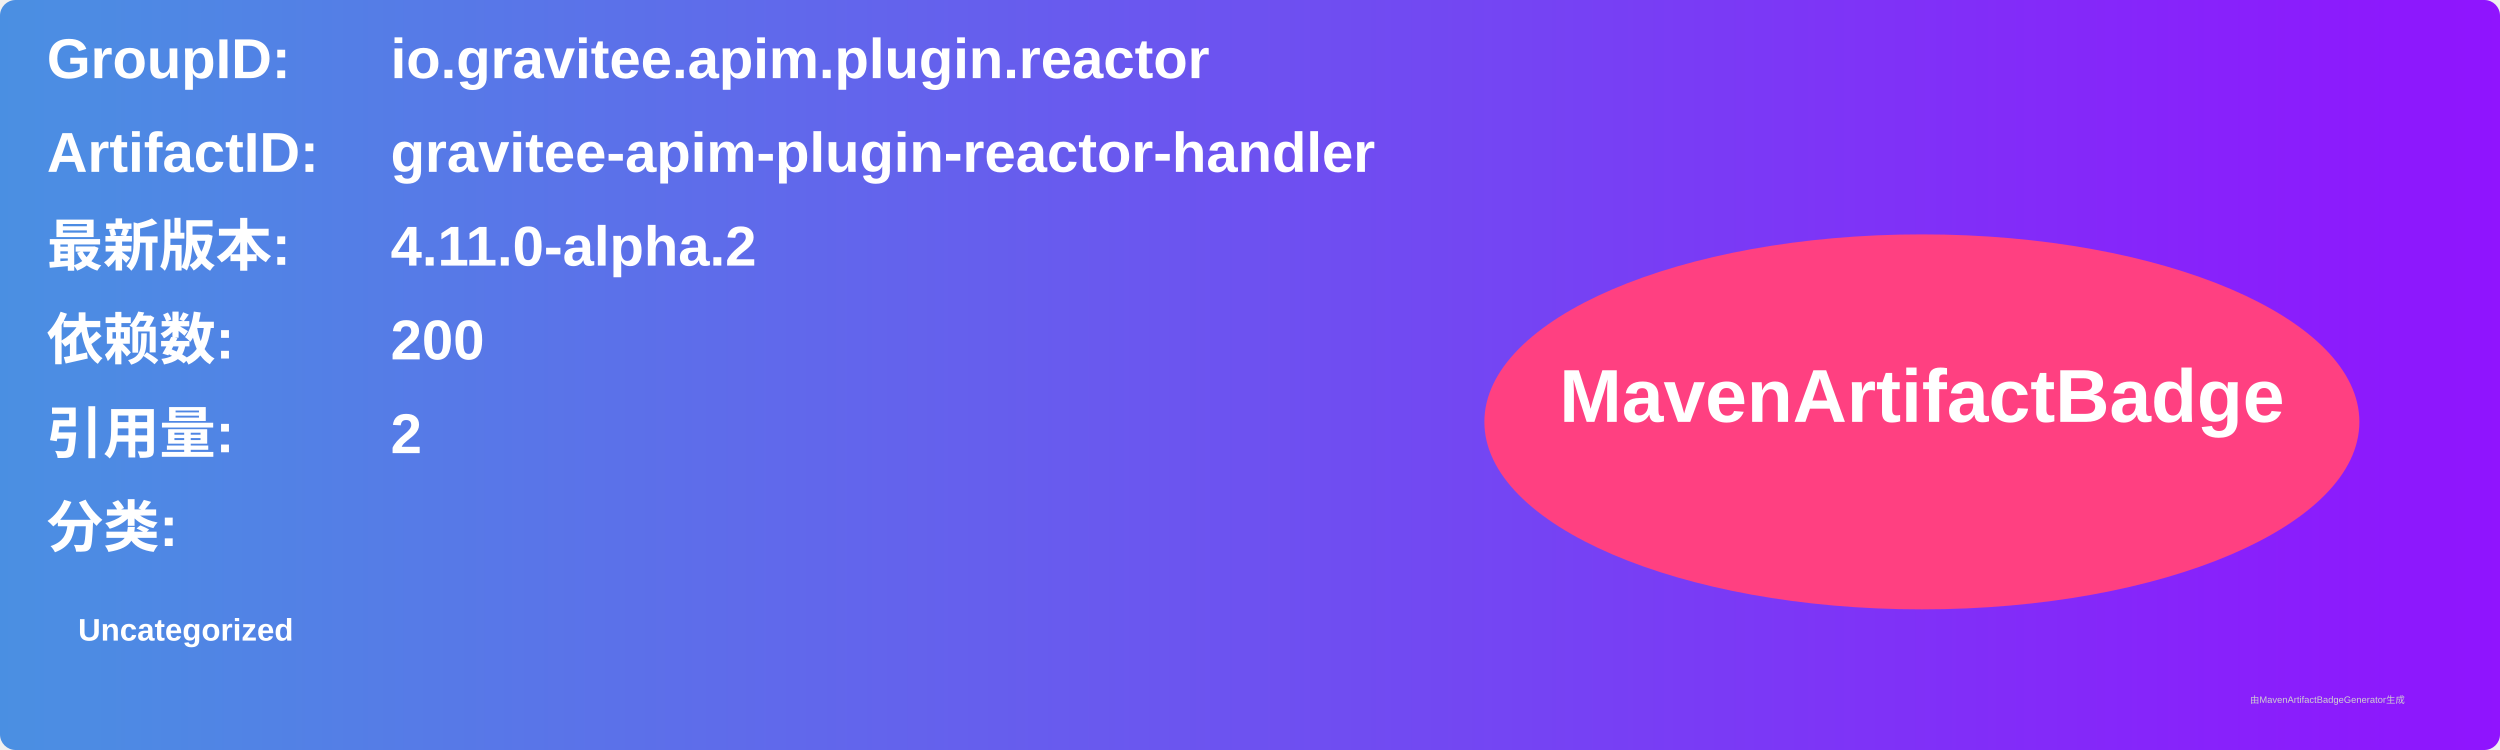
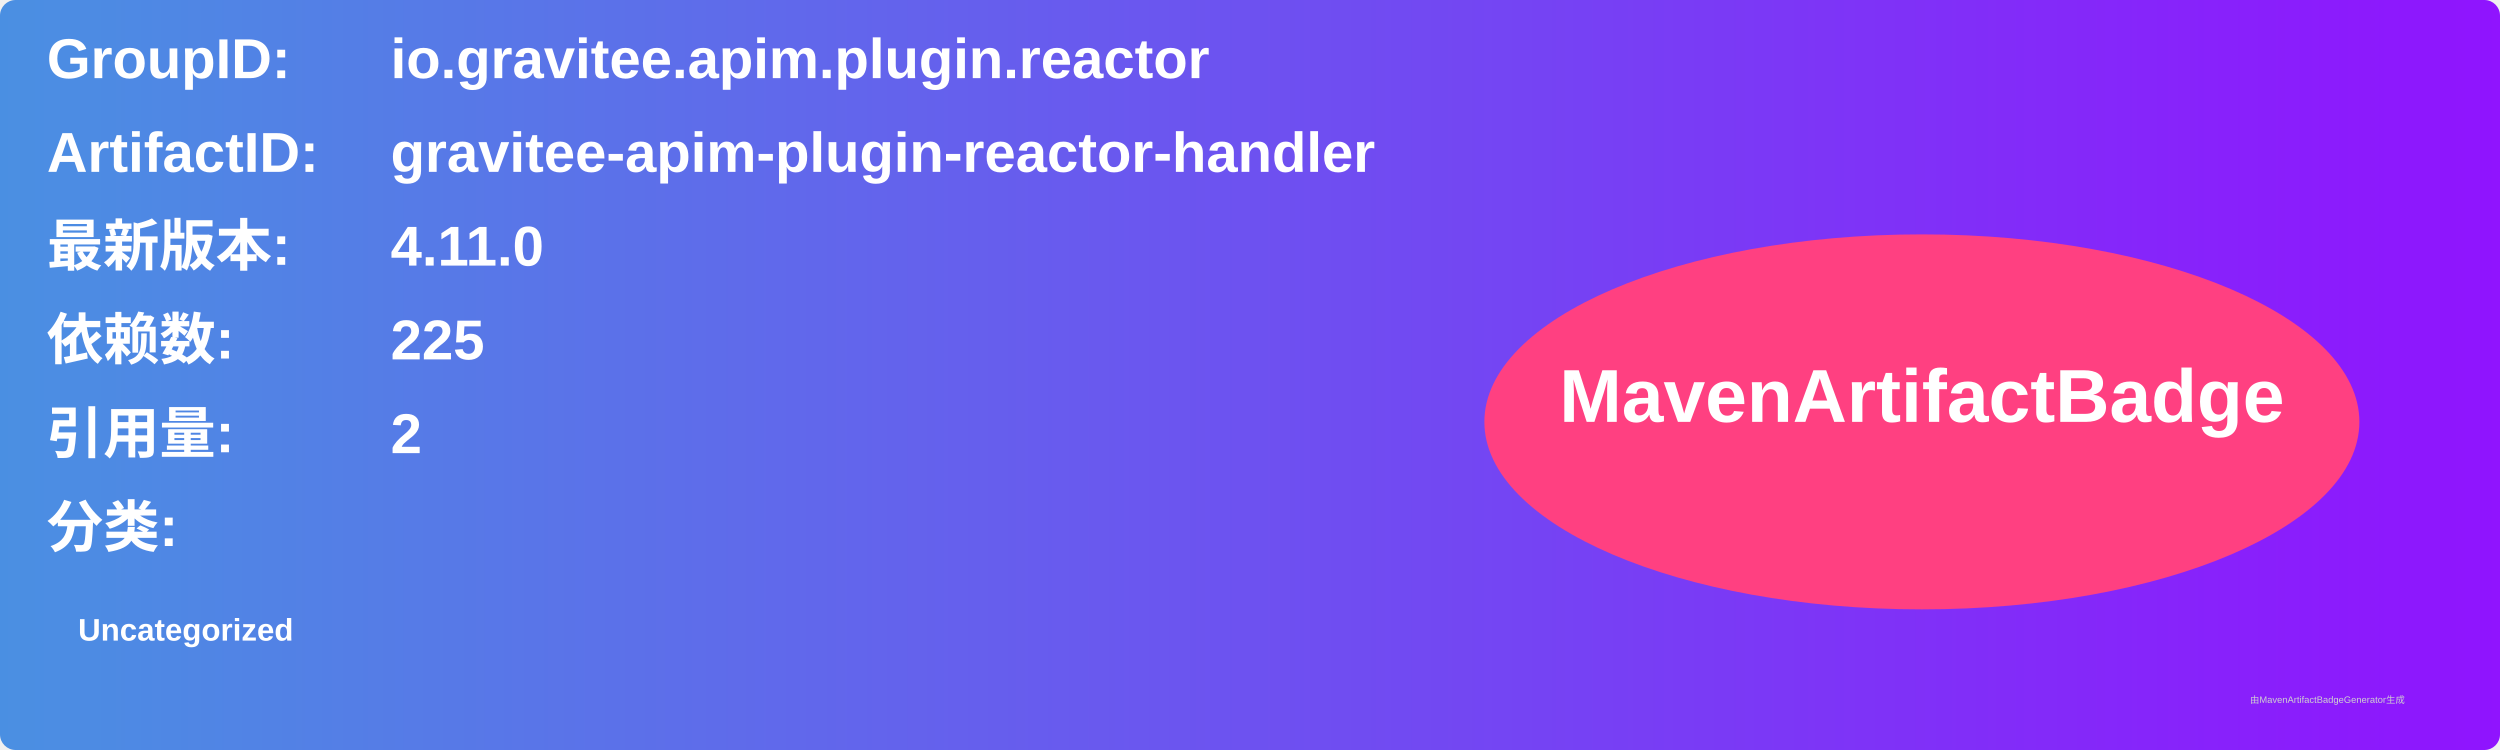
<svg xmlns="http://www.w3.org/2000/svg" width="800" height="240" viewBox="0 0 800 240">
  <linearGradient id="grad" x1="0%" y1="0%" x2="100%" y2="0%">
    <stop offset="0%" stop-color="#4a90e2" />
    <stop offset="100%" stop-color="#9013fe" />
  </linearGradient>
  <rect width="100%" height="100%" rx="5" ry="5" fill="url(#grad)" />
  <g transform="translate(15, 15)">
    <text x="0" y="10" font-family="Arial" font-size="18" fill="white" font-weight="bold" width="260">GroupID:</text>
    <text x="110" y="10" font-family="Arial" font-size="18" fill="white" font-weight="bold" width="460">io.gravitee.apim.plugin.reactor</text>
    <text x="0" y="40" font-family="Arial" font-size="18" fill="white" font-weight="bold" width="260">ArtifactID:</text>
    <text x="110" y="40" font-family="Arial" font-size="18" fill="white" font-weight="bold" width="460">gravitee-apim-plugin-reactor-handler</text>
    <text x="0" y="70" font-family="Arial" font-size="18" fill="white" font-weight="bold">最新版本:</text>
    <text x="110" y="70" font-family="Arial" font-size="18" fill="white" font-weight="bold">
-       <tspan font-weight="bold">4.11.0-alpha.2</tspan>
+       <tspan font-weight="bold">4.11.0</tspan>
    </text>
    <text x="0" y="100" font-family="Arial" font-size="18" fill="white" font-weight="bold">依赖数: </text>
    <text x="110" y="100" font-family="Arial" font-size="18" fill="white">
-       <tspan font-weight="bold">200</tspan>
+       <tspan font-weight="bold">225</tspan>
    </text>
    <text x="0" y="130" font-family="Arial" font-size="18" fill="white" font-weight="bold">引用量: </text>
    <text x="110" y="130" font-family="Arial" font-size="18" fill="white">
      <tspan font-weight="bold">2</tspan>
    </text>
    <text x="0" y="160" font-family="Arial" font-size="18" fill="white" font-weight="bold">分类:</text>
    <text x="10" y="190" font-family="Arial" font-size="10" fill="white">
      <tspan font-weight="bold">Uncategorized</tspan>
    </text>
    <ellipse cx="600" cy="120" rx="140" ry="60" fill="#ff4081" />
    <text x="600" y="120" text-anchor="middle" font-family="Arial" font-size="24" fill="white" font-weight="bold">MavenArtifactBadge</text>
  </g>
  <text x="720" y="225" font-family="Arial" font-size="3" fill="#d0d0d0">由MavenArtifactBadgeGenerator生成</text>
</svg>
